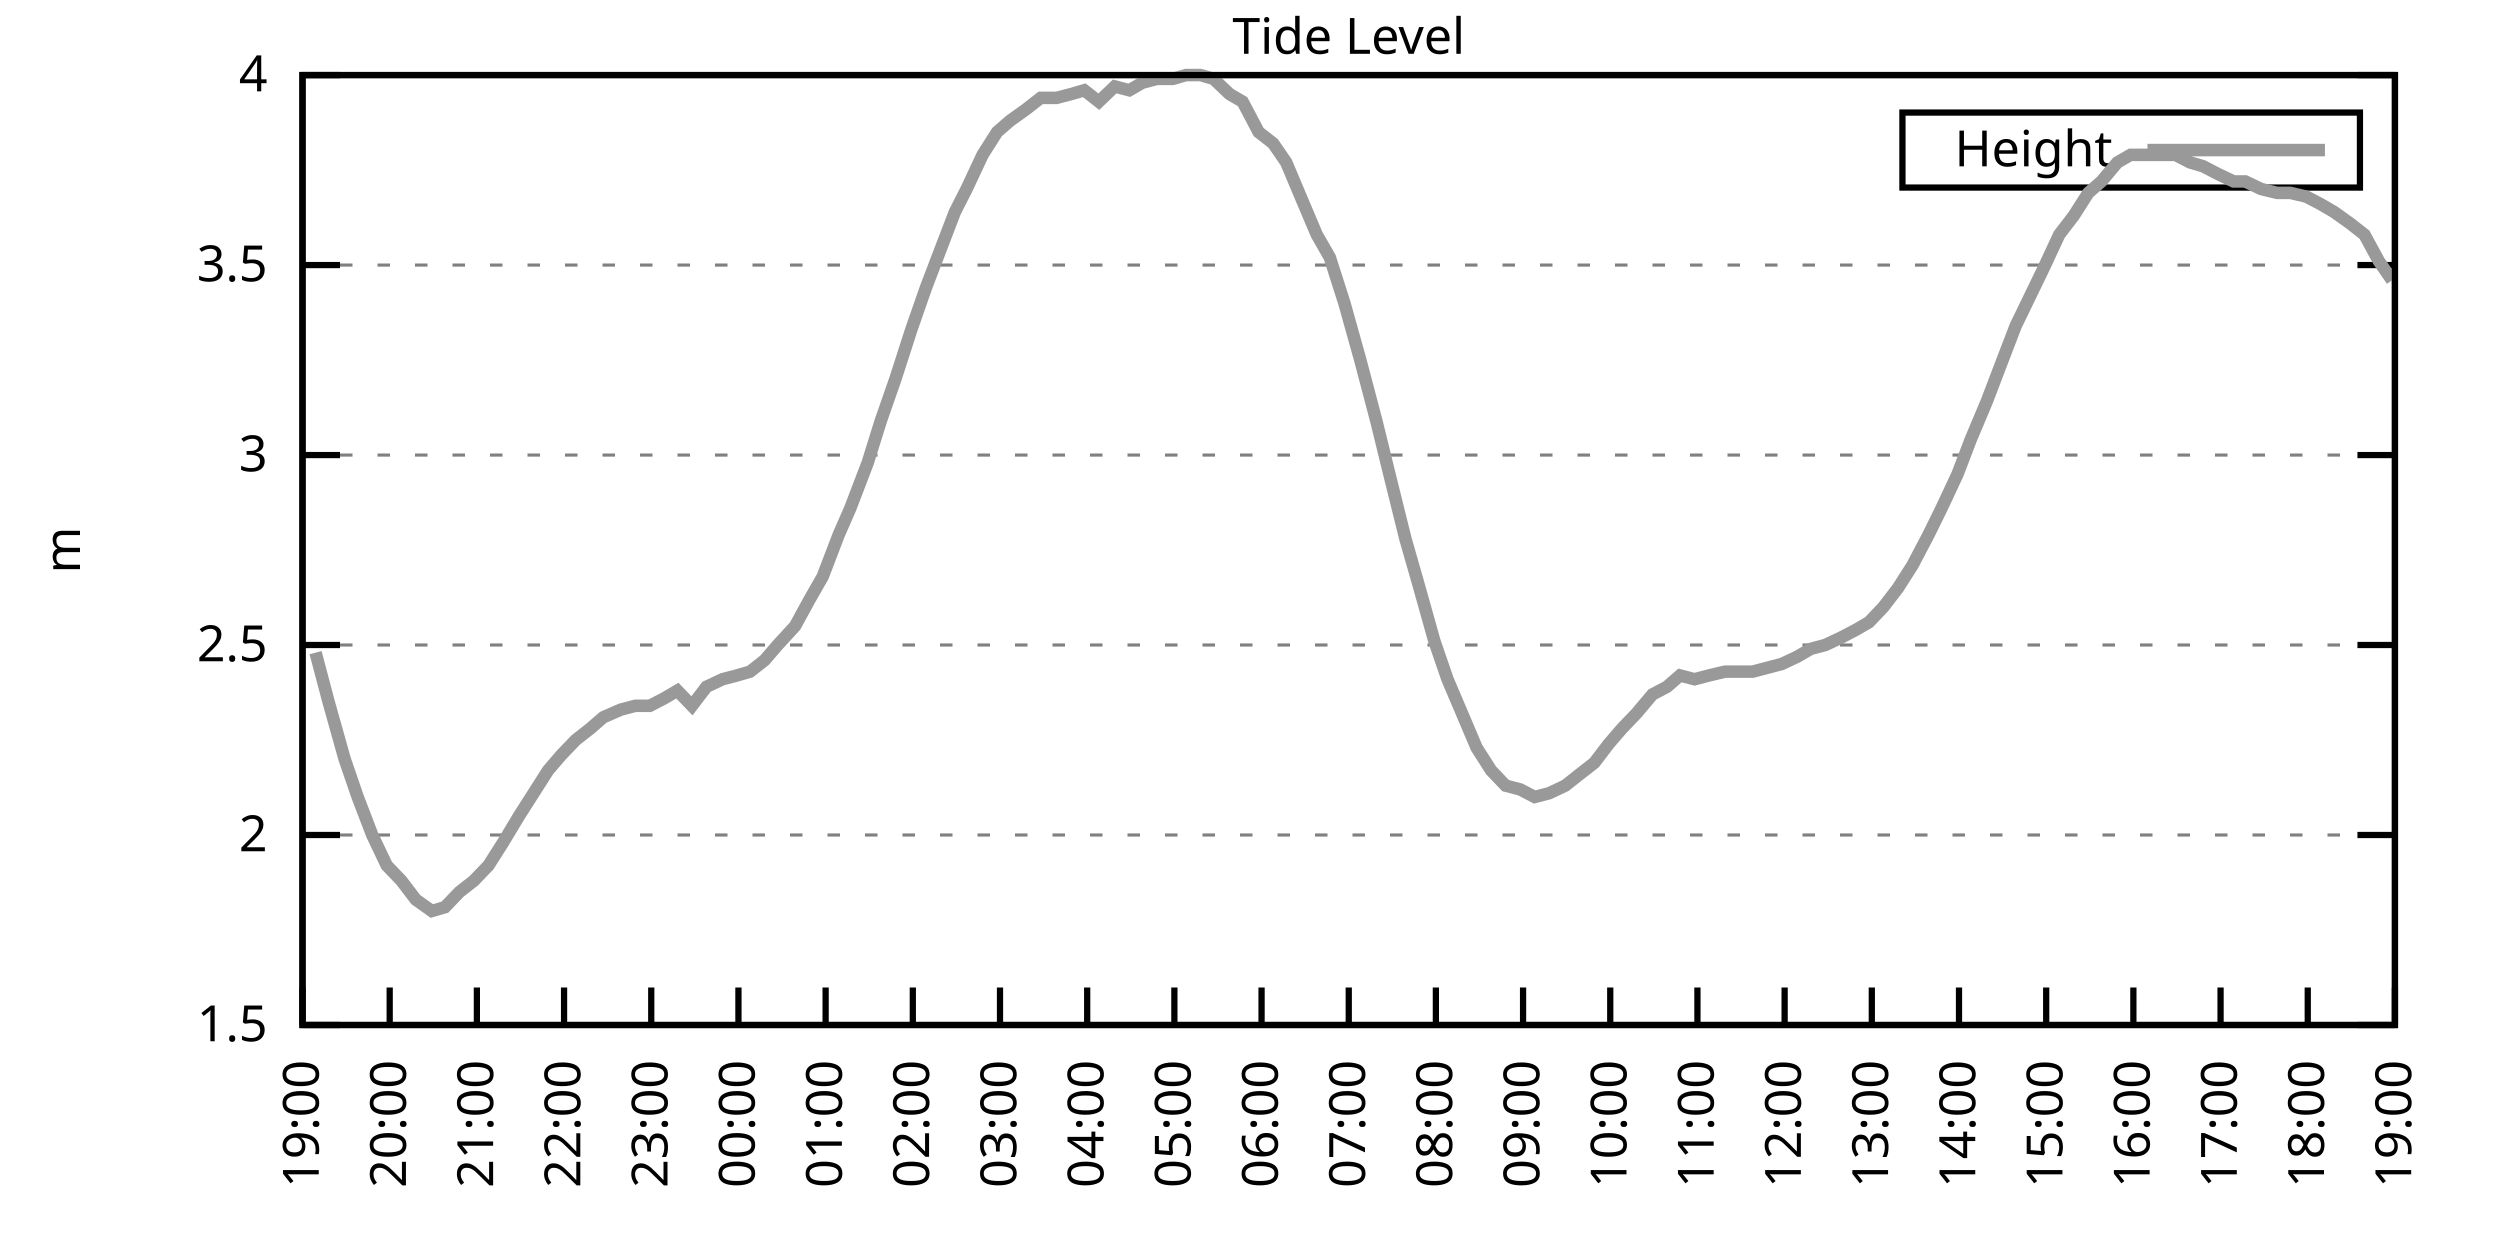
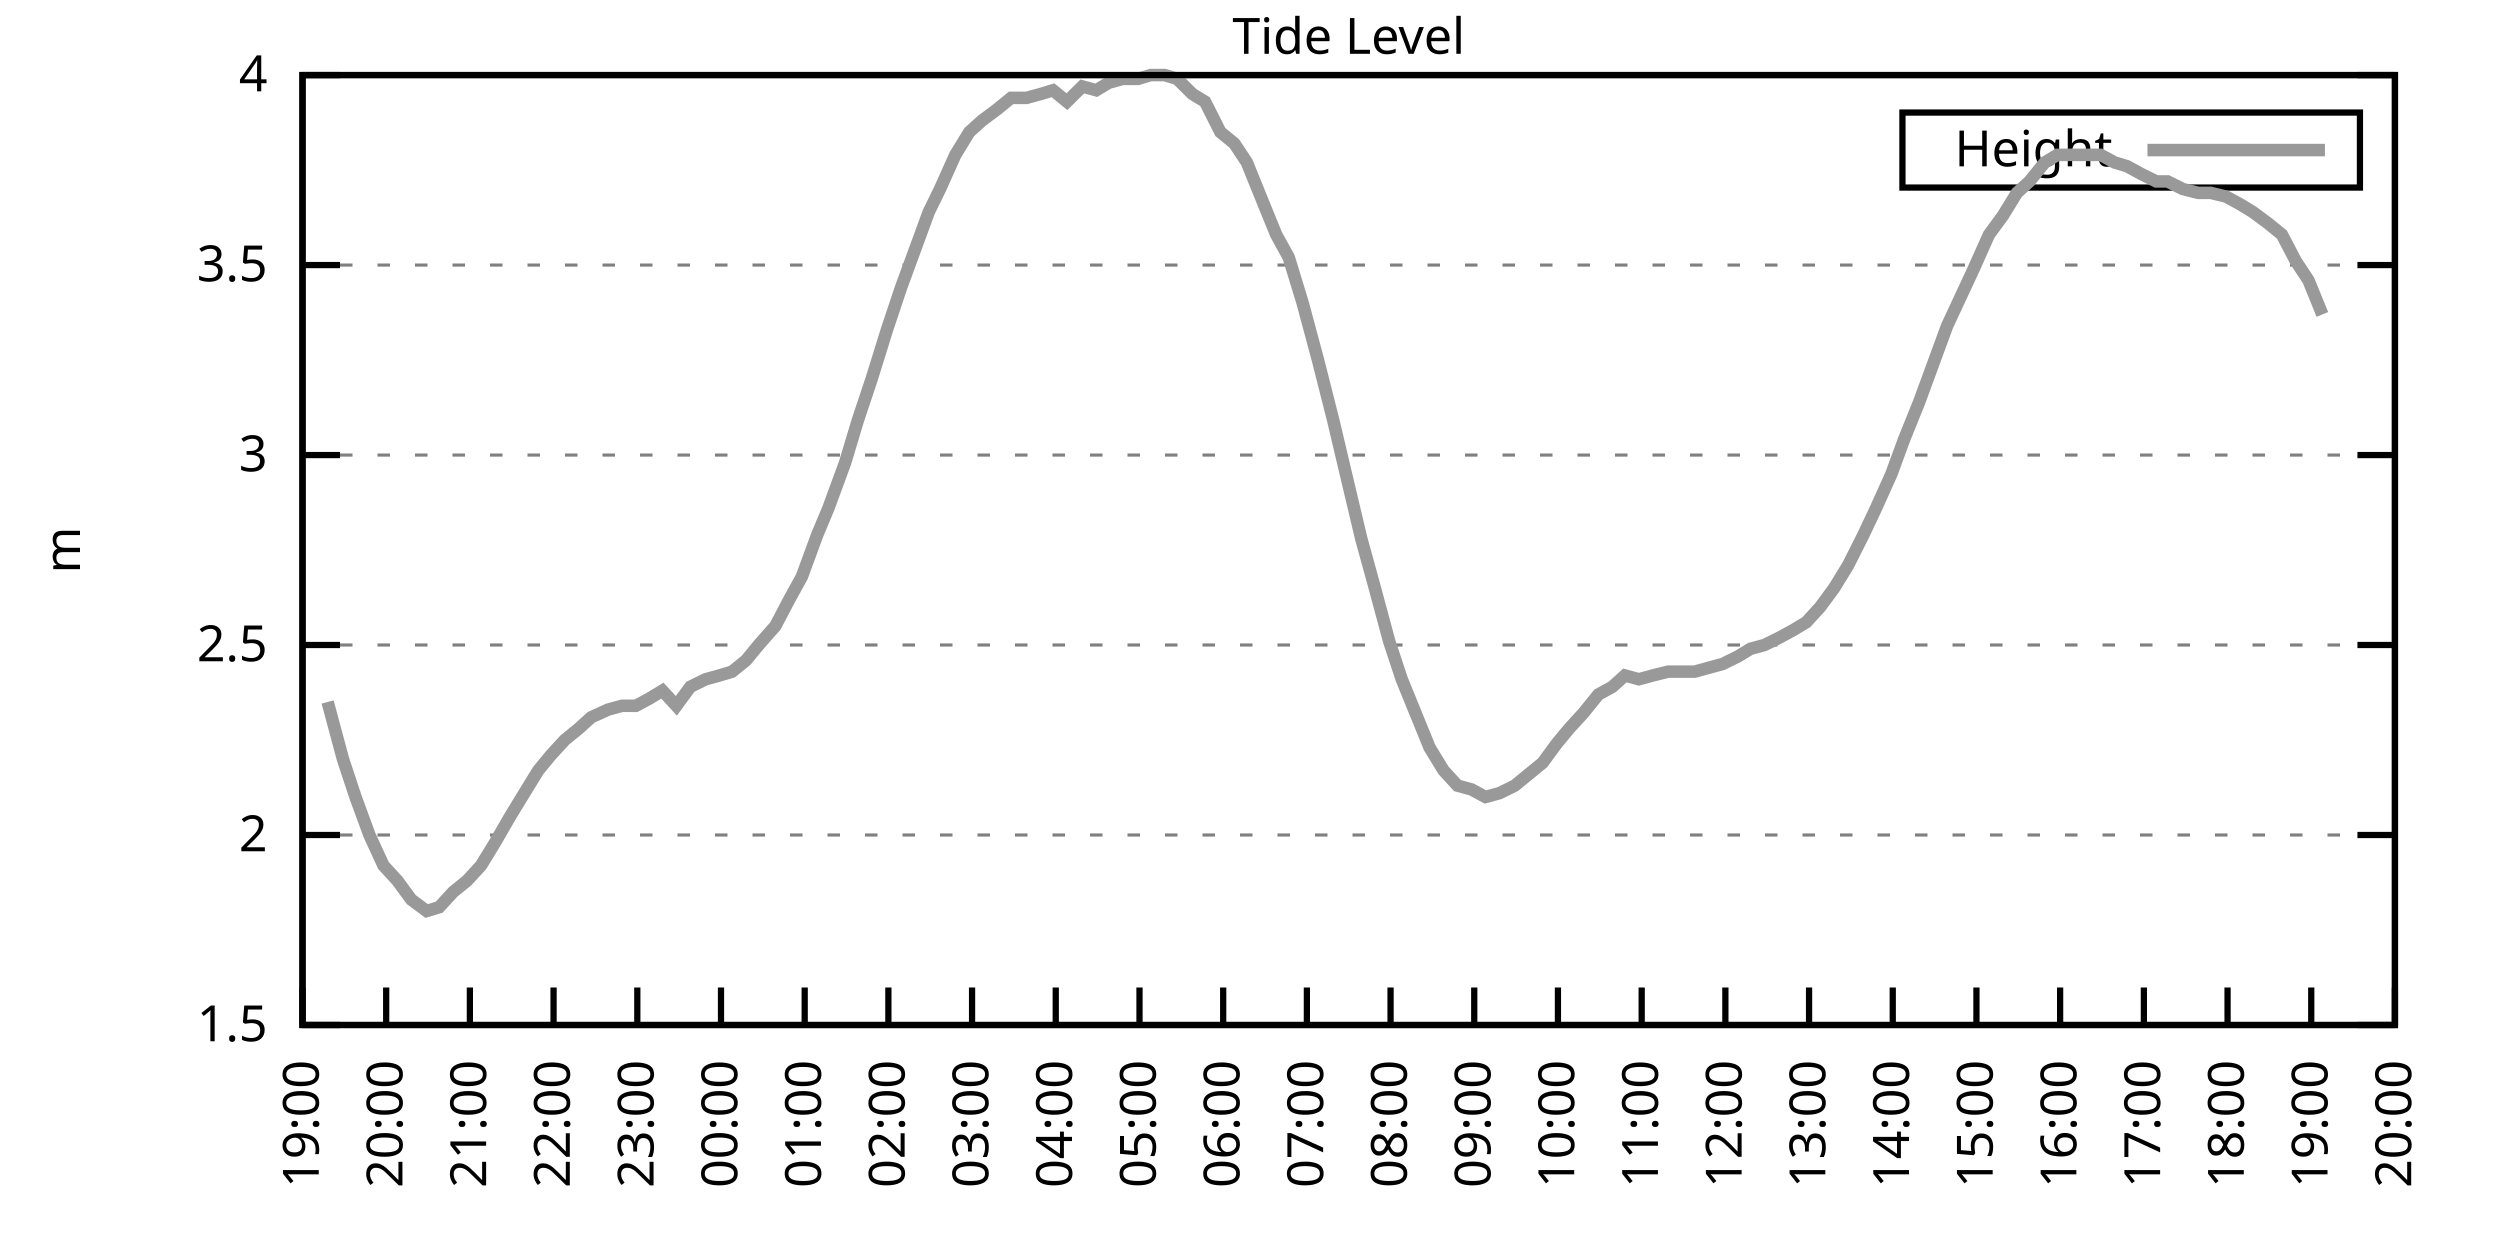
<svg xmlns="http://www.w3.org/2000/svg" xmlns:xlink="http://www.w3.org/1999/xlink" width="400" height="200" viewBox="0 0 400 200">
  <g id="gnuplot_canvas">
    <rect x="0" y="0" width="400" height="200" fill="none" />
    <defs>
      <circle id="gpDot" r="0.5" stroke-width="0.5" stroke="currentColor" />
      <path id="gpPt0" stroke-width="0.333" stroke="currentColor" d="M-1,0 h2 M0,-1 v2" />
      <path id="gpPt1" stroke-width="0.333" stroke="currentColor" d="M-1,-1 L1,1 M1,-1 L-1,1" />
      <path id="gpPt2" stroke-width="0.333" stroke="currentColor" d="M-1,0 L1,0 M0,-1 L0,1 M-1,-1 L1,1 M-1,1 L1,-1" />
      <rect id="gpPt3" stroke-width="0.333" stroke="currentColor" x="-1" y="-1" width="2" height="2" />
      <rect id="gpPt4" stroke-width="0.333" stroke="currentColor" fill="currentColor" x="-1" y="-1" width="2" height="2" />
      <circle id="gpPt5" stroke-width="0.333" stroke="currentColor" cx="0" cy="0" r="1" />
      <use xlink:href="#gpPt5" id="gpPt6" fill="currentColor" stroke="none" />
      <path id="gpPt7" stroke-width="0.333" stroke="currentColor" d="M0,-1.33 L-1.33,0.67 L1.33,0.67 z" />
      <use xlink:href="#gpPt7" id="gpPt8" fill="currentColor" stroke="none" />
      <use xlink:href="#gpPt7" id="gpPt9" stroke="currentColor" transform="rotate(180)" />
      <use xlink:href="#gpPt9" id="gpPt10" fill="currentColor" stroke="none" />
      <use xlink:href="#gpPt3" id="gpPt11" stroke="currentColor" transform="rotate(45)" />
      <use xlink:href="#gpPt11" id="gpPt12" fill="currentColor" stroke="none" />
      <path id="gpPt13" stroke-width="0.333" stroke="currentColor" d="M0,1.330 L1.265,0.411 L0.782,-1.067 L-0.782,-1.076 L-1.265,0.411 z" />
      <use xlink:href="#gpPt13" id="gpPt14" fill="currentColor" stroke="none" />
      <filter id="textbox" filterUnits="objectBoundingBox" x="0" y="0" height="1" width="1">
        <feFlood flood-color="white" flood-opacity="1" result="bgnd" />
        <feComposite in="SourceGraphic" in2="bgnd" operator="atop" />
      </filter>
      <filter id="greybox" filterUnits="objectBoundingBox" x="0" y="0" height="1" width="1">
        <feFlood flood-color="lightgrey" flood-opacity="1" result="grey" />
        <feComposite in="SourceGraphic" in2="grey" operator="atop" />
      </filter>
    </defs>
    <g fill="none" color="white" stroke="currentColor" stroke-width="1.00" stroke-linecap="butt" stroke-linejoin="miter">
</g>
    <g fill="none" color="black" stroke="currentColor" stroke-width="1.00" stroke-linecap="butt" stroke-linejoin="miter">
      <g stroke="none" shape-rendering="crispEdges">
        <polygon fill="rgb(255, 255, 255)" points="48.40,164.00 383.18,164.00 383.18,12.02 48.40,12.02 " />
      </g>
    </g>
    <g fill="none" color="black" stroke="currentColor" stroke-width="1.00" stroke-linecap="butt" stroke-linejoin="miter">
</g>
    <g fill="none" color="black" stroke="black" stroke-width="0.50" stroke-linecap="butt" stroke-linejoin="miter">
</g>
    <g fill="none" color="gray" stroke="currentColor" stroke-width="0.50" stroke-linecap="butt" stroke-linejoin="miter">
      <path stroke="gray" stroke-dasharray="2,4" class="gridline" d="M48.40,164.00 L383.19,164.00  " />
    </g>
    <g fill="none" color="gray" stroke="gray" stroke-width="1.00" stroke-linecap="butt" stroke-linejoin="miter">
</g>
    <g fill="none" color="black" stroke="currentColor" stroke-width="1.00" stroke-linecap="butt" stroke-linejoin="miter">
      <path stroke="black" d="M48.40,164.00 L54.40,164.00 M383.19,164.00 L377.19,164.00  " />
      <g transform="translate(42.80,166.60)" stroke="none" fill="black" font-family="Sans" font-size="8.00" text-anchor="end">
        <text>
          <tspan font-family="Sans"> 1.5</tspan>
        </text>
      </g>
    </g>
    <g fill="none" color="black" stroke="currentColor" stroke-width="1.00" stroke-linecap="butt" stroke-linejoin="miter">
</g>
    <g fill="none" color="black" stroke="black" stroke-width="0.50" stroke-linecap="butt" stroke-linejoin="miter">
</g>
    <g fill="none" color="gray" stroke="currentColor" stroke-width="0.50" stroke-linecap="butt" stroke-linejoin="miter">
      <path stroke="gray" stroke-dasharray="2,4" class="gridline" d="M48.40,133.60 L383.19,133.60  " />
    </g>
    <g fill="none" color="gray" stroke="gray" stroke-width="1.00" stroke-linecap="butt" stroke-linejoin="miter">
</g>
    <g fill="none" color="black" stroke="currentColor" stroke-width="1.00" stroke-linecap="butt" stroke-linejoin="miter">
      <path stroke="black" d="M48.40,133.60 L54.40,133.60 M383.19,133.60 L377.19,133.60  " />
      <g transform="translate(42.80,136.20)" stroke="none" fill="black" font-family="Sans" font-size="8.00" text-anchor="end">
        <text>
          <tspan font-family="Sans"> 2</tspan>
        </text>
      </g>
    </g>
    <g fill="none" color="black" stroke="currentColor" stroke-width="1.00" stroke-linecap="butt" stroke-linejoin="miter">
</g>
    <g fill="none" color="black" stroke="black" stroke-width="0.50" stroke-linecap="butt" stroke-linejoin="miter">
</g>
    <g fill="none" color="gray" stroke="currentColor" stroke-width="0.50" stroke-linecap="butt" stroke-linejoin="miter">
      <path stroke="gray" stroke-dasharray="2,4" class="gridline" d="M48.40,103.20 L383.19,103.20  " />
    </g>
    <g fill="none" color="gray" stroke="gray" stroke-width="1.00" stroke-linecap="butt" stroke-linejoin="miter">
</g>
    <g fill="none" color="black" stroke="currentColor" stroke-width="1.00" stroke-linecap="butt" stroke-linejoin="miter">
      <path stroke="black" d="M48.40,103.20 L54.40,103.20 M383.19,103.20 L377.19,103.20  " />
      <g transform="translate(42.80,105.80)" stroke="none" fill="black" font-family="Sans" font-size="8.00" text-anchor="end">
        <text>
          <tspan font-family="Sans"> 2.5</tspan>
        </text>
      </g>
    </g>
    <g fill="none" color="black" stroke="currentColor" stroke-width="1.00" stroke-linecap="butt" stroke-linejoin="miter">
</g>
    <g fill="none" color="black" stroke="black" stroke-width="0.50" stroke-linecap="butt" stroke-linejoin="miter">
</g>
    <g fill="none" color="gray" stroke="currentColor" stroke-width="0.50" stroke-linecap="butt" stroke-linejoin="miter">
      <path stroke="gray" stroke-dasharray="2,4" class="gridline" d="M48.40,72.81 L383.19,72.81  " />
    </g>
    <g fill="none" color="gray" stroke="gray" stroke-width="1.00" stroke-linecap="butt" stroke-linejoin="miter">
</g>
    <g fill="none" color="black" stroke="currentColor" stroke-width="1.00" stroke-linecap="butt" stroke-linejoin="miter">
      <path stroke="black" d="M48.40,72.81 L54.40,72.81 M383.19,72.81 L377.19,72.81  " />
      <g transform="translate(42.80,75.41)" stroke="none" fill="black" font-family="Sans" font-size="8.00" text-anchor="end">
        <text>
          <tspan font-family="Sans"> 3</tspan>
        </text>
      </g>
    </g>
    <g fill="none" color="black" stroke="currentColor" stroke-width="1.00" stroke-linecap="butt" stroke-linejoin="miter">
</g>
    <g fill="none" color="black" stroke="black" stroke-width="0.50" stroke-linecap="butt" stroke-linejoin="miter">
</g>
    <g fill="none" color="gray" stroke="currentColor" stroke-width="0.50" stroke-linecap="butt" stroke-linejoin="miter">
      <path stroke="gray" stroke-dasharray="2,4" class="gridline" d="M48.40,42.41 L383.19,42.41  " />
    </g>
    <g fill="none" color="gray" stroke="gray" stroke-width="1.00" stroke-linecap="butt" stroke-linejoin="miter">
</g>
    <g fill="none" color="black" stroke="currentColor" stroke-width="1.00" stroke-linecap="butt" stroke-linejoin="miter">
      <path stroke="black" d="M48.40,42.41 L54.40,42.41 M383.19,42.41 L377.19,42.41  " />
      <g transform="translate(42.80,45.01)" stroke="none" fill="black" font-family="Sans" font-size="8.00" text-anchor="end">
        <text>
          <tspan font-family="Sans"> 3.5</tspan>
        </text>
      </g>
    </g>
    <g fill="none" color="black" stroke="currentColor" stroke-width="1.00" stroke-linecap="butt" stroke-linejoin="miter">
</g>
    <g fill="none" color="black" stroke="black" stroke-width="0.50" stroke-linecap="butt" stroke-linejoin="miter">
</g>
    <g fill="none" color="gray" stroke="currentColor" stroke-width="0.50" stroke-linecap="butt" stroke-linejoin="miter">
      <path stroke="gray" stroke-dasharray="2,4" class="gridline" d="M48.40,12.01 L383.19,12.01  " />
    </g>
    <g fill="none" color="gray" stroke="gray" stroke-width="1.00" stroke-linecap="butt" stroke-linejoin="miter">
</g>
    <g fill="none" color="black" stroke="currentColor" stroke-width="1.00" stroke-linecap="butt" stroke-linejoin="miter">
      <path stroke="black" d="M48.40,12.01 L54.40,12.01 M383.19,12.01 L377.19,12.01  " />
      <g transform="translate(42.80,14.61)" stroke="none" fill="black" font-family="Sans" font-size="8.00" text-anchor="end">
        <text>
          <tspan font-family="Sans"> 4</tspan>
        </text>
      </g>
    </g>
    <g fill="none" color="black" stroke="currentColor" stroke-width="1.00" stroke-linecap="butt" stroke-linejoin="miter">
      <path stroke="black" d="M48.40,164.00 L48.40,158.00  " />
      <g transform="translate(51.00,169.60) rotate(270.00)" stroke="none" fill="black" font-family="Sans" font-size="8.00" text-anchor="end">
        <text>
          <tspan font-family="Sans">19:00</tspan>
        </text>
      </g>
    </g>
    <g fill="none" color="black" stroke="currentColor" stroke-width="1.00" stroke-linecap="butt" stroke-linejoin="miter">
-       <path stroke="black" d="M62.35,164.00 L62.35,158.00  " />
-       <g transform="translate(64.95,169.60) rotate(270.00)" stroke="none" fill="black" font-family="Sans" font-size="8.00" text-anchor="end">
+       <path stroke="black" d="M61.79,164.00 L61.79,158.00  " />
+       <g transform="translate(64.39,169.60) rotate(270.00)" stroke="none" fill="black" font-family="Sans" font-size="8.00" text-anchor="end">
        <text>
          <tspan font-family="Sans">20:00</tspan>
        </text>
      </g>
    </g>
    <g fill="none" color="black" stroke="currentColor" stroke-width="1.00" stroke-linecap="butt" stroke-linejoin="miter">
-       <path stroke="black" d="M76.30,164.00 L76.30,158.00  " />
-       <g transform="translate(78.90,169.60) rotate(270.00)" stroke="none" fill="black" font-family="Sans" font-size="8.00" text-anchor="end">
+       <path stroke="black" d="M75.18,164.00 L75.18,158.00  " />
+       <g transform="translate(77.78,169.60) rotate(270.00)" stroke="none" fill="black" font-family="Sans" font-size="8.00" text-anchor="end">
        <text>
          <tspan font-family="Sans">21:00</tspan>
        </text>
      </g>
    </g>
    <g fill="none" color="black" stroke="currentColor" stroke-width="1.00" stroke-linecap="butt" stroke-linejoin="miter">
-       <path stroke="black" d="M90.25,164.00 L90.25,158.00  " />
-       <g transform="translate(92.85,169.60) rotate(270.00)" stroke="none" fill="black" font-family="Sans" font-size="8.00" text-anchor="end">
+       <path stroke="black" d="M88.57,164.00 L88.57,158.00  " />
+       <g transform="translate(91.17,169.60) rotate(270.00)" stroke="none" fill="black" font-family="Sans" font-size="8.00" text-anchor="end">
        <text>
          <tspan font-family="Sans">22:00</tspan>
        </text>
      </g>
    </g>
    <g fill="none" color="black" stroke="currentColor" stroke-width="1.00" stroke-linecap="butt" stroke-linejoin="miter">
-       <path stroke="black" d="M104.20,164.00 L104.20,158.00  " />
-       <g transform="translate(106.80,169.60) rotate(270.00)" stroke="none" fill="black" font-family="Sans" font-size="8.00" text-anchor="end">
+       <path stroke="black" d="M101.97,164.00 L101.97,158.00  " />
+       <g transform="translate(104.57,169.60) rotate(270.00)" stroke="none" fill="black" font-family="Sans" font-size="8.00" text-anchor="end">
        <text>
          <tspan font-family="Sans">23:00</tspan>
        </text>
      </g>
    </g>
    <g fill="none" color="black" stroke="currentColor" stroke-width="1.00" stroke-linecap="butt" stroke-linejoin="miter">
-       <path stroke="black" d="M118.15,164.00 L118.15,158.00  " />
-       <g transform="translate(120.75,169.60) rotate(270.00)" stroke="none" fill="black" font-family="Sans" font-size="8.00" text-anchor="end">
+       <path stroke="black" d="M115.36,164.00 L115.36,158.00  " />
+       <g transform="translate(117.96,169.60) rotate(270.00)" stroke="none" fill="black" font-family="Sans" font-size="8.00" text-anchor="end">
        <text>
          <tspan font-family="Sans">00:00</tspan>
        </text>
      </g>
    </g>
    <g fill="none" color="black" stroke="currentColor" stroke-width="1.00" stroke-linecap="butt" stroke-linejoin="miter">
-       <path stroke="black" d="M132.10,164.00 L132.10,158.00  " />
-       <g transform="translate(134.70,169.60) rotate(270.00)" stroke="none" fill="black" font-family="Sans" font-size="8.00" text-anchor="end">
+       <path stroke="black" d="M128.75,164.00 L128.75,158.00  " />
+       <g transform="translate(131.35,169.60) rotate(270.00)" stroke="none" fill="black" font-family="Sans" font-size="8.00" text-anchor="end">
        <text>
          <tspan font-family="Sans">01:00</tspan>
        </text>
      </g>
    </g>
    <g fill="none" color="black" stroke="currentColor" stroke-width="1.00" stroke-linecap="butt" stroke-linejoin="miter">
-       <path stroke="black" d="M146.05,164.00 L146.05,158.00  " />
-       <g transform="translate(148.65,169.60) rotate(270.00)" stroke="none" fill="black" font-family="Sans" font-size="8.00" text-anchor="end">
+       <path stroke="black" d="M142.14,164.00 L142.14,158.00  " />
+       <g transform="translate(144.74,169.60) rotate(270.00)" stroke="none" fill="black" font-family="Sans" font-size="8.00" text-anchor="end">
        <text>
          <tspan font-family="Sans">02:00</tspan>
        </text>
      </g>
    </g>
    <g fill="none" color="black" stroke="currentColor" stroke-width="1.00" stroke-linecap="butt" stroke-linejoin="miter">
-       <path stroke="black" d="M160.00,164.00 L160.00,158.00  " />
-       <g transform="translate(162.60,169.60) rotate(270.00)" stroke="none" fill="black" font-family="Sans" font-size="8.00" text-anchor="end">
+       <path stroke="black" d="M155.53,164.00 L155.53,158.00  " />
+       <g transform="translate(158.13,169.60) rotate(270.00)" stroke="none" fill="black" font-family="Sans" font-size="8.00" text-anchor="end">
        <text>
          <tspan font-family="Sans">03:00</tspan>
        </text>
      </g>
    </g>
    <g fill="none" color="black" stroke="currentColor" stroke-width="1.00" stroke-linecap="butt" stroke-linejoin="miter">
-       <path stroke="black" d="M173.95,164.00 L173.95,158.00  " />
-       <g transform="translate(176.55,169.60) rotate(270.00)" stroke="none" fill="black" font-family="Sans" font-size="8.00" text-anchor="end">
+       <path stroke="black" d="M168.92,164.00 L168.92,158.00  " />
+       <g transform="translate(171.52,169.60) rotate(270.00)" stroke="none" fill="black" font-family="Sans" font-size="8.00" text-anchor="end">
        <text>
          <tspan font-family="Sans">04:00</tspan>
        </text>
      </g>
    </g>
    <g fill="none" color="black" stroke="currentColor" stroke-width="1.00" stroke-linecap="butt" stroke-linejoin="miter">
-       <path stroke="black" d="M187.90,164.00 L187.90,158.00  " />
-       <g transform="translate(190.50,169.60) rotate(270.00)" stroke="none" fill="black" font-family="Sans" font-size="8.00" text-anchor="end">
+       <path stroke="black" d="M182.32,164.00 L182.32,158.00  " />
+       <g transform="translate(184.92,169.60) rotate(270.00)" stroke="none" fill="black" font-family="Sans" font-size="8.00" text-anchor="end">
        <text>
          <tspan font-family="Sans">05:00</tspan>
        </text>
      </g>
    </g>
    <g fill="none" color="black" stroke="currentColor" stroke-width="1.00" stroke-linecap="butt" stroke-linejoin="miter">
-       <path stroke="black" d="M201.85,164.00 L201.85,158.00  " />
-       <g transform="translate(204.45,169.60) rotate(270.00)" stroke="none" fill="black" font-family="Sans" font-size="8.00" text-anchor="end">
+       <path stroke="black" d="M195.71,164.00 L195.71,158.00  " />
+       <g transform="translate(198.31,169.60) rotate(270.00)" stroke="none" fill="black" font-family="Sans" font-size="8.00" text-anchor="end">
        <text>
          <tspan font-family="Sans">06:00</tspan>
        </text>
      </g>
    </g>
    <g fill="none" color="black" stroke="currentColor" stroke-width="1.00" stroke-linecap="butt" stroke-linejoin="miter">
-       <path stroke="black" d="M215.80,164.00 L215.80,158.00  " />
-       <g transform="translate(218.40,169.60) rotate(270.00)" stroke="none" fill="black" font-family="Sans" font-size="8.00" text-anchor="end">
+       <path stroke="black" d="M209.10,164.00 L209.10,158.00  " />
+       <g transform="translate(211.70,169.60) rotate(270.00)" stroke="none" fill="black" font-family="Sans" font-size="8.00" text-anchor="end">
        <text>
          <tspan font-family="Sans">07:00</tspan>
        </text>
      </g>
    </g>
    <g fill="none" color="black" stroke="currentColor" stroke-width="1.00" stroke-linecap="butt" stroke-linejoin="miter">
-       <path stroke="black" d="M229.74,164.00 L229.74,158.00  " />
-       <g transform="translate(232.34,169.60) rotate(270.00)" stroke="none" fill="black" font-family="Sans" font-size="8.00" text-anchor="end">
+       <path stroke="black" d="M222.49,164.00 L222.49,158.00  " />
+       <g transform="translate(225.09,169.60) rotate(270.00)" stroke="none" fill="black" font-family="Sans" font-size="8.00" text-anchor="end">
        <text>
          <tspan font-family="Sans">08:00</tspan>
        </text>
      </g>
    </g>
    <g fill="none" color="black" stroke="currentColor" stroke-width="1.00" stroke-linecap="butt" stroke-linejoin="miter">
-       <path stroke="black" d="M243.69,164.00 L243.69,158.00  " />
-       <g transform="translate(246.29,169.60) rotate(270.00)" stroke="none" fill="black" font-family="Sans" font-size="8.00" text-anchor="end">
+       <path stroke="black" d="M235.88,164.00 L235.88,158.00  " />
+       <g transform="translate(238.48,169.60) rotate(270.00)" stroke="none" fill="black" font-family="Sans" font-size="8.00" text-anchor="end">
        <text>
          <tspan font-family="Sans">09:00</tspan>
        </text>
      </g>
    </g>
    <g fill="none" color="black" stroke="currentColor" stroke-width="1.00" stroke-linecap="butt" stroke-linejoin="miter">
-       <path stroke="black" d="M257.64,164.00 L257.64,158.00  " />
-       <g transform="translate(260.24,169.60) rotate(270.00)" stroke="none" fill="black" font-family="Sans" font-size="8.00" text-anchor="end">
+       <path stroke="black" d="M249.27,164.00 L249.27,158.00  " />
+       <g transform="translate(251.87,169.60) rotate(270.00)" stroke="none" fill="black" font-family="Sans" font-size="8.00" text-anchor="end">
        <text>
          <tspan font-family="Sans">10:00</tspan>
        </text>
      </g>
    </g>
    <g fill="none" color="black" stroke="currentColor" stroke-width="1.00" stroke-linecap="butt" stroke-linejoin="miter">
-       <path stroke="black" d="M271.59,164.00 L271.59,158.00  " />
-       <g transform="translate(274.19,169.60) rotate(270.00)" stroke="none" fill="black" font-family="Sans" font-size="8.00" text-anchor="end">
+       <path stroke="black" d="M262.67,164.00 L262.67,158.00  " />
+       <g transform="translate(265.27,169.60) rotate(270.00)" stroke="none" fill="black" font-family="Sans" font-size="8.00" text-anchor="end">
        <text>
          <tspan font-family="Sans">11:00</tspan>
        </text>
      </g>
    </g>
    <g fill="none" color="black" stroke="currentColor" stroke-width="1.00" stroke-linecap="butt" stroke-linejoin="miter">
-       <path stroke="black" d="M285.54,164.00 L285.54,158.00  " />
-       <g transform="translate(288.14,169.60) rotate(270.00)" stroke="none" fill="black" font-family="Sans" font-size="8.00" text-anchor="end">
+       <path stroke="black" d="M276.06,164.00 L276.06,158.00  " />
+       <g transform="translate(278.66,169.60) rotate(270.00)" stroke="none" fill="black" font-family="Sans" font-size="8.00" text-anchor="end">
        <text>
          <tspan font-family="Sans">12:00</tspan>
        </text>
      </g>
    </g>
    <g fill="none" color="black" stroke="currentColor" stroke-width="1.00" stroke-linecap="butt" stroke-linejoin="miter">
-       <path stroke="black" d="M299.49,164.00 L299.49,158.00  " />
-       <g transform="translate(302.09,169.60) rotate(270.00)" stroke="none" fill="black" font-family="Sans" font-size="8.00" text-anchor="end">
+       <path stroke="black" d="M289.45,164.00 L289.45,158.00  " />
+       <g transform="translate(292.05,169.60) rotate(270.00)" stroke="none" fill="black" font-family="Sans" font-size="8.00" text-anchor="end">
        <text>
          <tspan font-family="Sans">13:00</tspan>
        </text>
      </g>
    </g>
    <g fill="none" color="black" stroke="currentColor" stroke-width="1.00" stroke-linecap="butt" stroke-linejoin="miter">
-       <path stroke="black" d="M313.44,164.00 L313.44,158.00  " />
-       <g transform="translate(316.04,169.60) rotate(270.00)" stroke="none" fill="black" font-family="Sans" font-size="8.00" text-anchor="end">
+       <path stroke="black" d="M302.84,164.00 L302.84,158.00  " />
+       <g transform="translate(305.44,169.60) rotate(270.00)" stroke="none" fill="black" font-family="Sans" font-size="8.00" text-anchor="end">
        <text>
          <tspan font-family="Sans">14:00</tspan>
        </text>
      </g>
    </g>
    <g fill="none" color="black" stroke="currentColor" stroke-width="1.00" stroke-linecap="butt" stroke-linejoin="miter">
-       <path stroke="black" d="M327.39,164.00 L327.39,158.00  " />
-       <g transform="translate(329.99,169.60) rotate(270.00)" stroke="none" fill="black" font-family="Sans" font-size="8.00" text-anchor="end">
+       <path stroke="black" d="M316.23,164.00 L316.23,158.00  " />
+       <g transform="translate(318.83,169.60) rotate(270.00)" stroke="none" fill="black" font-family="Sans" font-size="8.00" text-anchor="end">
        <text>
          <tspan font-family="Sans">15:00</tspan>
        </text>
      </g>
    </g>
    <g fill="none" color="black" stroke="currentColor" stroke-width="1.00" stroke-linecap="butt" stroke-linejoin="miter">
-       <path stroke="black" d="M341.34,164.00 L341.34,158.00  " />
-       <g transform="translate(343.94,169.60) rotate(270.00)" stroke="none" fill="black" font-family="Sans" font-size="8.00" text-anchor="end">
+       <path stroke="black" d="M329.62,164.00 L329.62,158.00  " />
+       <g transform="translate(332.22,169.60) rotate(270.00)" stroke="none" fill="black" font-family="Sans" font-size="8.00" text-anchor="end">
        <text>
          <tspan font-family="Sans">16:00</tspan>
        </text>
      </g>
    </g>
    <g fill="none" color="black" stroke="currentColor" stroke-width="1.00" stroke-linecap="butt" stroke-linejoin="miter">
-       <path stroke="black" d="M355.29,164.00 L355.29,158.00  " />
-       <g transform="translate(357.89,169.60) rotate(270.00)" stroke="none" fill="black" font-family="Sans" font-size="8.00" text-anchor="end">
+       <path stroke="black" d="M343.02,164.00 L343.02,158.00  " />
+       <g transform="translate(345.62,169.60) rotate(270.00)" stroke="none" fill="black" font-family="Sans" font-size="8.00" text-anchor="end">
        <text>
          <tspan font-family="Sans">17:00</tspan>
        </text>
      </g>
    </g>
    <g fill="none" color="black" stroke="currentColor" stroke-width="1.00" stroke-linecap="butt" stroke-linejoin="miter">
-       <path stroke="black" d="M369.24,164.00 L369.24,158.00  " />
-       <g transform="translate(371.84,169.60) rotate(270.00)" stroke="none" fill="black" font-family="Sans" font-size="8.00" text-anchor="end">
+       <path stroke="black" d="M356.41,164.00 L356.41,158.00  " />
+       <g transform="translate(359.01,169.60) rotate(270.00)" stroke="none" fill="black" font-family="Sans" font-size="8.00" text-anchor="end">
        <text>
          <tspan font-family="Sans">18:00</tspan>
+         </text>
+       </g>
+     </g>
+     <g fill="none" color="black" stroke="currentColor" stroke-width="1.00" stroke-linecap="butt" stroke-linejoin="miter">
+       <path stroke="black" d="M369.80,164.00 L369.80,158.00  " />
+       <g transform="translate(372.40,169.60) rotate(270.00)" stroke="none" fill="black" font-family="Sans" font-size="8.00" text-anchor="end">
+         <text>
+           <tspan font-family="Sans">19:00</tspan>
        </text>
      </g>
    </g>
    <g fill="none" color="black" stroke="currentColor" stroke-width="1.00" stroke-linecap="butt" stroke-linejoin="miter">
      <path stroke="black" d="M383.19,164.00 L383.19,158.00  " />
      <g transform="translate(385.79,169.60) rotate(270.00)" stroke="none" fill="black" font-family="Sans" font-size="8.00" text-anchor="end">
        <text>
-           <tspan font-family="Sans">19:00</tspan>
+           <tspan font-family="Sans">20:00</tspan>
        </text>
      </g>
    </g>
    <g fill="none" color="black" stroke="currentColor" stroke-width="1.00" stroke-linecap="butt" stroke-linejoin="miter">
</g>
    <g fill="none" color="black" stroke="currentColor" stroke-width="1.00" stroke-linecap="butt" stroke-linejoin="miter">
      <path stroke="black" d="M48.40,12.01 L48.40,164.00 L383.19,164.00 L383.19,12.01 L48.40,12.01 Z  " />
    </g>
    <g fill="none" color="black" stroke="currentColor" stroke-width="1.00" stroke-linecap="butt" stroke-linejoin="miter">
</g>
    <g fill="none" color="black" stroke="currentColor" stroke-width="1.00" stroke-linecap="butt" stroke-linejoin="miter">
      <path stroke="black" d="M304.39,30.01 L304.39,18.01 L377.59,18.01 L377.59,30.01 L304.39,30.01 Z  " />
    </g>
    <g id="Tide_level_plot_1">
      <g fill="none" color="white" stroke="black" stroke-width="2.00" stroke-linecap="butt" stroke-linejoin="miter">
</g>
      <g fill="none" color="black" stroke="currentColor" stroke-width="2.00" stroke-linecap="butt" stroke-linejoin="miter">
        <g transform="translate(337.99,26.61)" stroke="none" fill="black" font-family="Sans" font-size="8.00" text-anchor="end">
          <text>
            <tspan font-family="Sans">Height</tspan>
          </text>
        </g>
      </g>
      <g fill="none" color="black" stroke="currentColor" stroke-width="2.00" stroke-linecap="butt" stroke-linejoin="miter">
-         <path stroke="rgb(153, 153, 153)" d="M343.59,24.01 L371.99,24.01 M50.49,104.42 L52.58,112.32 L55.14,121.44 L57.23,127.52 L59.56,133.60 L61.88,138.47   L64.21,140.90 L66.53,143.94 L69.09,145.76 L71.18,145.15 L73.51,142.72 L75.83,140.90 L78.16,138.47 L80.48,134.82   L83.04,130.56 L85.37,126.91 L87.69,123.27 L89.78,120.83 L92.11,118.40 L94.43,116.58 L96.53,114.76 L99.32,113.54   L101.64,112.93 L103.97,112.93 L106.29,111.72 L108.38,110.50 L110.71,112.93 L113.03,109.89 L115.59,108.68 L117.92,108.07   L120.01,107.46 L122.33,105.64 L124.43,103.20 L127.22,100.16 L129.54,95.91 L131.63,92.26 L134.19,85.57 L136.05,81.32   L138.84,74.02 L140.93,67.33 L143.26,60.65 L145.81,52.74 L148.14,46.06 L150.23,40.58 L152.79,33.90 L154.65,30.25   L157.21,24.78 L159.53,21.13 L161.62,19.31 L164.18,17.48 L166.51,15.66 L169.06,15.66 L171.39,15.05 L173.48,14.44   L175.81,16.27 L178.36,13.83 L180.69,14.44 L182.78,13.23 L185.11,12.62 L187.66,12.62 L189.76,12.01 L192.08,12.01   L194.17,12.62 L196.73,15.05 L198.82,16.27 L201.38,21.13 L203.71,22.95 L205.80,25.99 L208.36,32.07 L210.68,37.54   L212.77,41.19 L215.10,48.49 L217.65,57.61 L220.21,67.33 L222.30,75.85 L224.86,86.18 L226.95,93.48 L229.51,102.60   L231.60,108.68 L233.93,114.15 L236.25,119.62 L238.58,123.27 L240.90,125.70 L243.23,126.31 L245.55,127.52 L247.88,126.91   L250.44,125.70 L252.76,123.87 L255.09,122.05 L257.41,119.01 L259.50,116.58 L261.83,114.15 L264.39,111.11 L266.71,109.89   L268.80,108.07 L271.13,108.68 L273.45,108.07 L276.01,107.46 L278.10,107.46 L280.43,107.46 L282.75,106.85 L285.08,106.24   L287.64,105.03 L289.73,103.81 L292.05,103.20 L294.61,101.99 L296.94,100.77 L299.03,99.56 L301.35,97.12 L303.68,94.08   L306.00,90.44 L308.56,85.57 L310.65,81.32 L313.21,75.85 L315.30,70.37 L317.86,64.29 L320.18,58.21 L322.51,52.14   L326.93,43.02 L329.48,37.54 L331.81,34.50 L334.13,30.86 L336.23,29.03 L338.78,25.99 L340.88,24.78 L343.20,24.78   L345.76,24.78 L348.08,24.78 L350.41,25.99 L352.50,26.60 L354.83,27.82 L357.38,29.03 L359.24,29.03 L361.80,30.25   L364.36,30.86 L366.45,30.86 L369.01,31.46 L371.33,32.68 L373.43,33.90 L375.98,35.72 L378.31,37.54 L380.63,41.80   L382.73,44.84  " />
+         <path stroke="rgb(153, 153, 153)" d="M343.59,24.01 L371.99,24.01 M52.42,112.32 L54.87,121.44 L56.88,127.52 L59.11,133.60 L61.35,138.47 L63.58,140.90   L65.81,143.94 L68.26,145.76 L70.27,145.15 L72.50,142.72 L74.74,140.90 L76.97,138.47 L79.20,134.82 L81.66,130.56   L83.89,126.91 L86.12,123.27 L88.13,120.83 L90.36,118.40 L92.59,116.58 L94.60,114.76 L97.28,113.54 L99.51,112.93   L101.74,112.93 L103.98,111.72 L105.98,110.50 L108.22,112.93 L110.45,109.89 L112.90,108.68 L115.13,108.07 L117.14,107.46   L119.38,105.64 L121.38,103.20 L124.06,100.16 L126.29,95.91 L128.30,92.26 L130.76,85.57 L132.54,81.32 L135.22,74.02   L137.23,67.33 L139.46,60.65 L141.92,52.74 L144.15,46.06 L146.16,40.58 L148.61,33.90 L150.40,30.25 L152.85,24.78   L155.09,21.13 L157.10,19.31 L159.55,17.48 L161.78,15.66 L164.24,15.66 L166.47,15.05 L168.48,14.44 L170.71,16.27   L173.17,13.83 L175.40,14.44 L177.41,13.23 L179.64,12.62 L182.09,12.62 L184.10,12.01 L186.33,12.01 L188.34,12.62   L190.80,15.05 L192.81,16.27 L195.26,21.13 L197.49,22.95 L199.50,25.99 L201.96,32.07 L204.19,37.54 L206.20,41.19   L208.43,48.49 L210.88,57.61 L213.34,67.33 L215.35,75.85 L217.80,86.18 L219.81,93.48 L222.27,102.60 L224.28,108.68   L226.51,114.15 L228.74,119.62 L230.97,123.27 L233.20,125.70 L235.44,126.31 L237.67,127.52 L239.90,126.91 L242.36,125.70   L244.59,123.87 L246.82,122.05 L249.05,119.01 L251.06,116.58 L253.29,114.15 L255.75,111.11 L257.98,109.89 L259.99,108.07   L262.22,108.68 L264.45,108.07 L266.91,107.46 L268.92,107.46 L271.15,107.46 L273.38,106.85 L275.61,106.24 L278.07,105.03   L280.07,103.81 L282.31,103.20 L284.76,101.99 L286.99,100.77 L289.00,99.56 L291.23,97.12 L293.47,94.08 L295.70,90.44   L298.15,85.57 L300.16,81.32 L302.62,75.85 L304.63,70.37 L307.08,64.29 L309.31,58.21 L311.54,52.14 L315.79,43.02   L318.24,37.54 L320.47,34.50 L322.70,30.86 L324.71,29.03 L327.17,25.99 L329.18,24.78 L331.41,24.78 L333.86,24.78   L336.10,24.78 L338.33,25.99 L340.34,26.60 L342.57,27.82 L345.02,29.03 L346.81,29.03 L349.26,30.25 L351.72,30.86   L353.73,30.86 L356.18,31.46 L358.42,32.68 L360.42,33.90 L362.88,35.72 L365.11,37.54 L367.34,41.80 L369.35,44.84   L371.58,50.31  " />
      </g>
    </g>
    <g fill="none" color="black" stroke="currentColor" stroke-width="2.00" stroke-linecap="butt" stroke-linejoin="miter">
</g>
    <g fill="none" color="black" stroke="black" stroke-width="1.00" stroke-linecap="butt" stroke-linejoin="miter">
</g>
    <g fill="none" color="black" stroke="currentColor" stroke-width="1.00" stroke-linecap="butt" stroke-linejoin="miter">
      <path stroke="black" d="M48.40,12.01 L48.40,164.00 L383.19,164.00 L383.19,12.01 L48.40,12.01 Z  " />
      <g transform="translate(12.80,88.01) rotate(270.00)" stroke="none" fill="black" font-family="Sans" font-size="8.00" text-anchor="middle">
        <text>
          <tspan font-family="Sans">m</tspan>
        </text>
      </g>
    </g>
    <g fill="none" color="black" stroke="currentColor" stroke-width="1.00" stroke-linecap="butt" stroke-linejoin="miter">
</g>
    <g fill="none" color="black" stroke="currentColor" stroke-width="1.00" stroke-linecap="butt" stroke-linejoin="miter">
      <g transform="translate(215.79,8.61)" stroke="none" fill="black" font-family="Sans" font-size="8.00" text-anchor="middle">
        <text>
          <tspan font-family="Sans">Tide Level</tspan>
        </text>
      </g>
    </g>
    <g fill="none" color="black" stroke="currentColor" stroke-width="1.00" stroke-linecap="butt" stroke-linejoin="miter">
</g>
  </g>
</svg>
